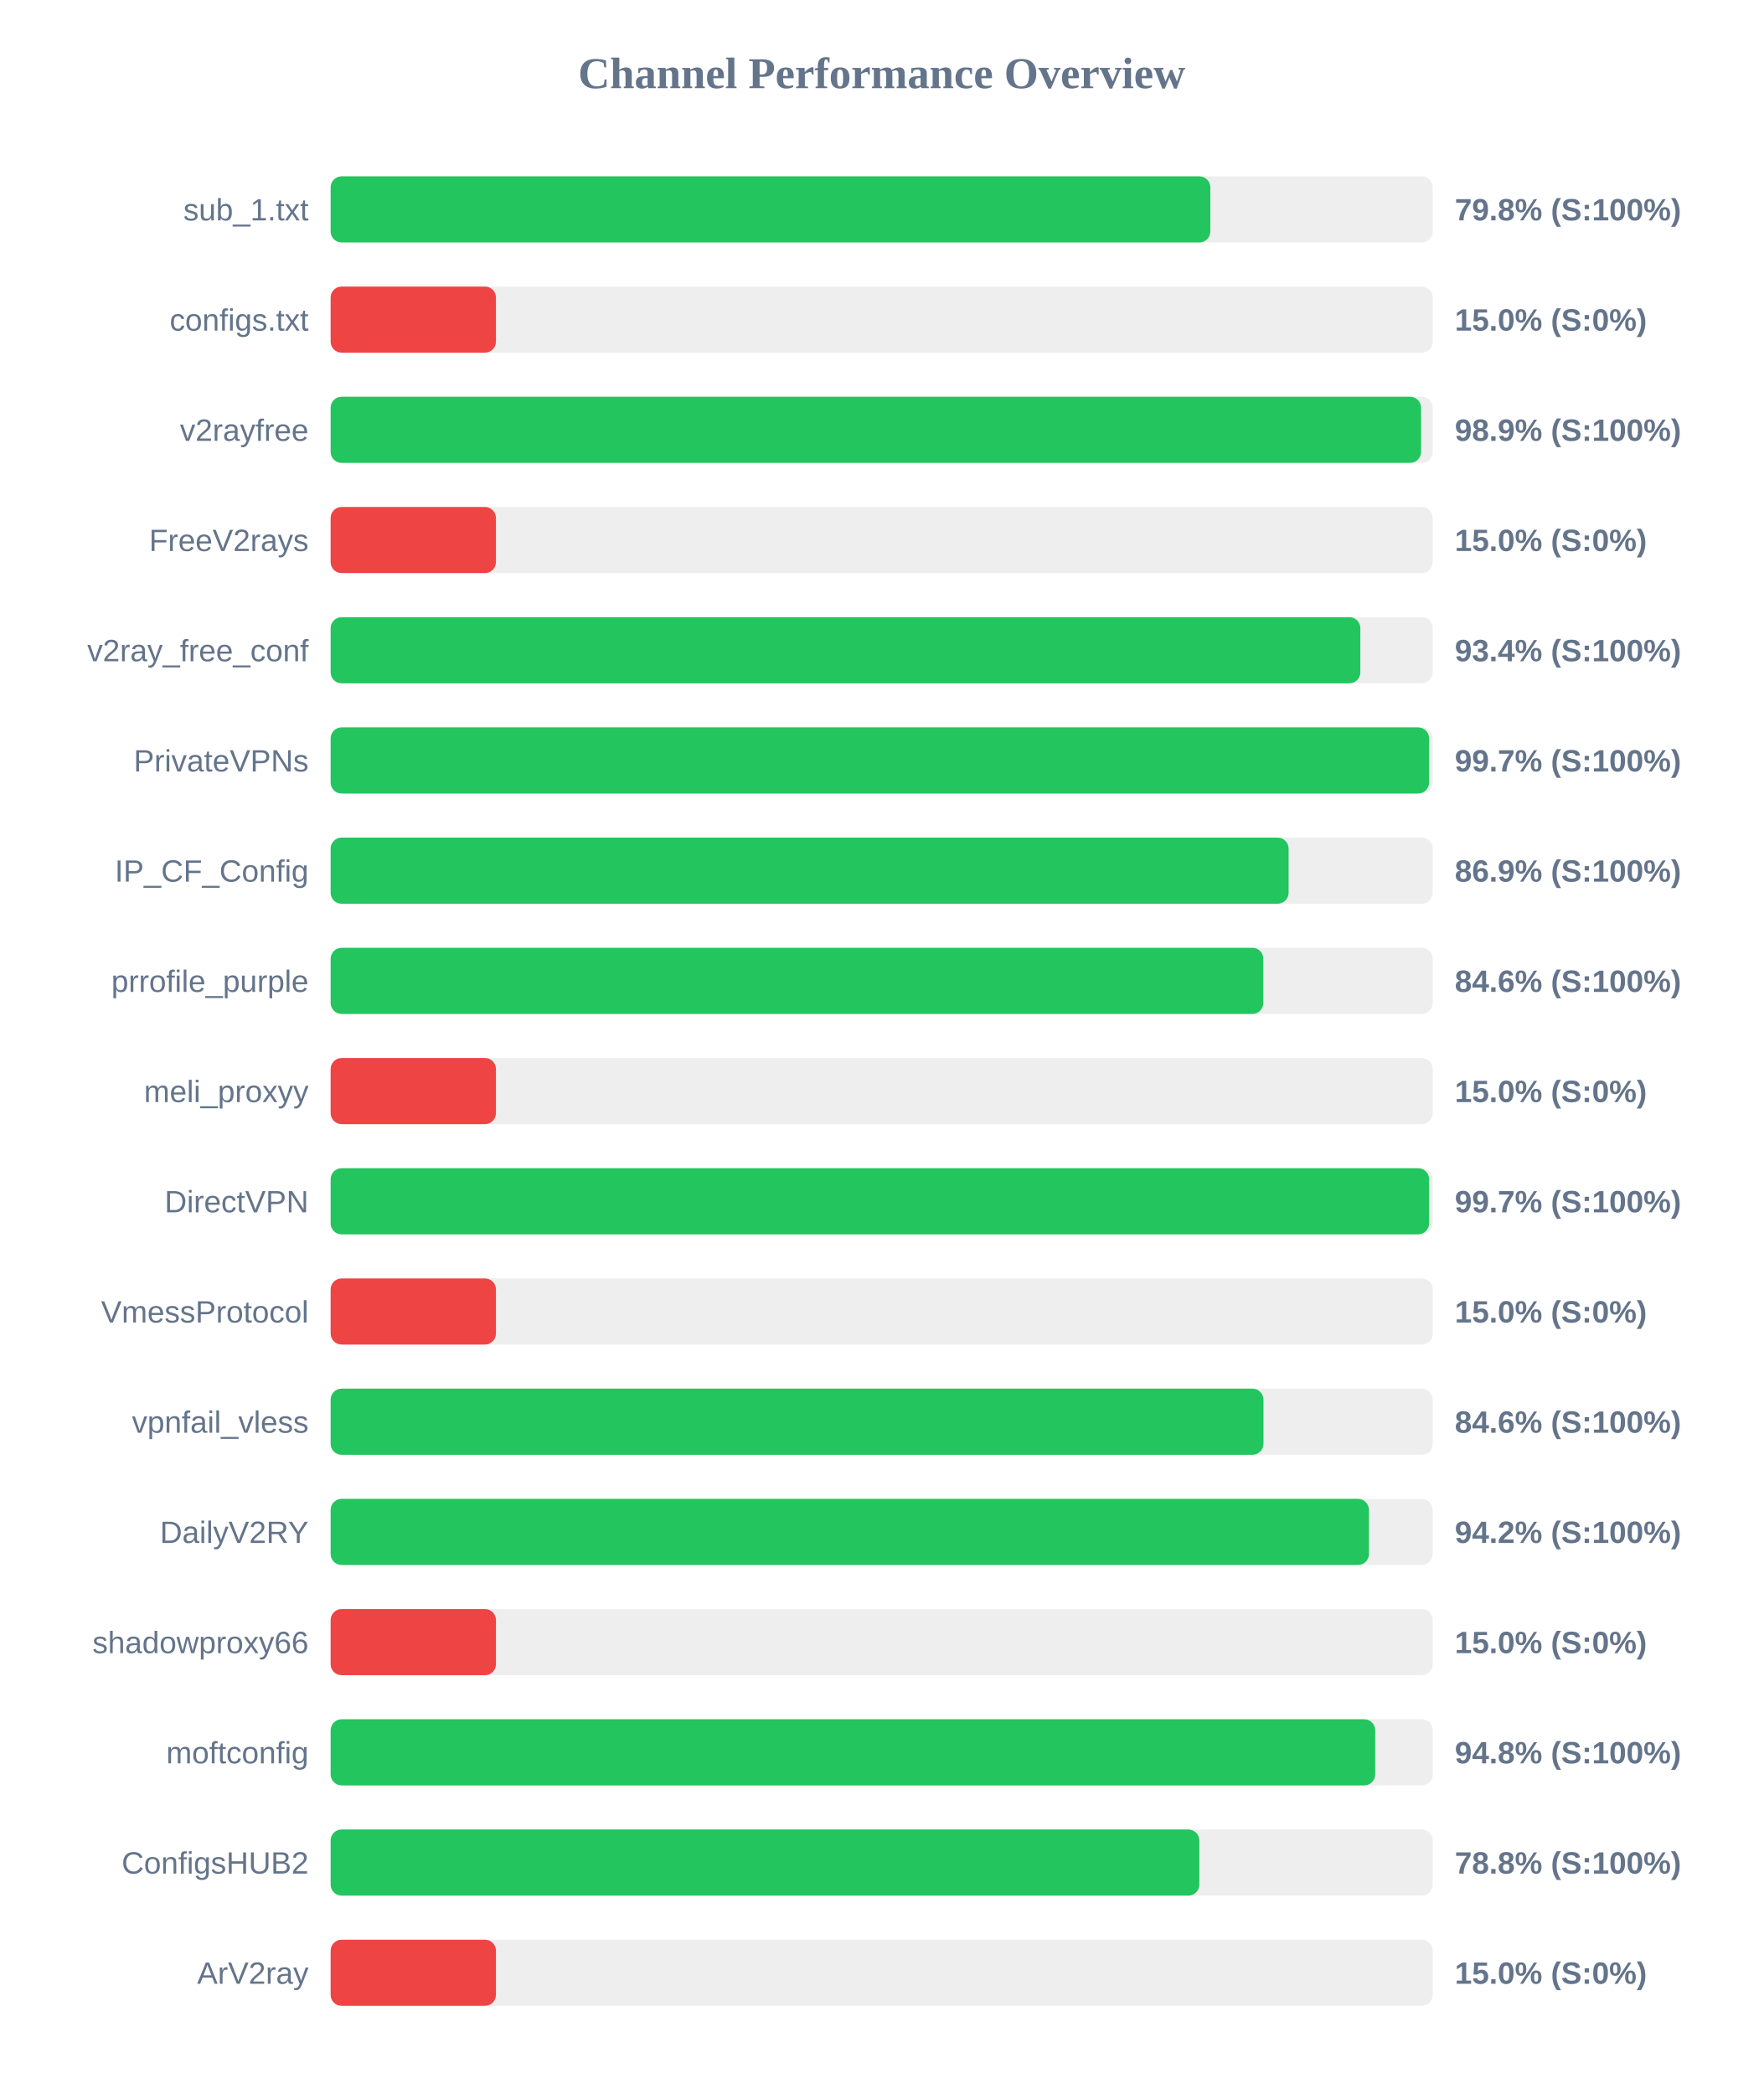
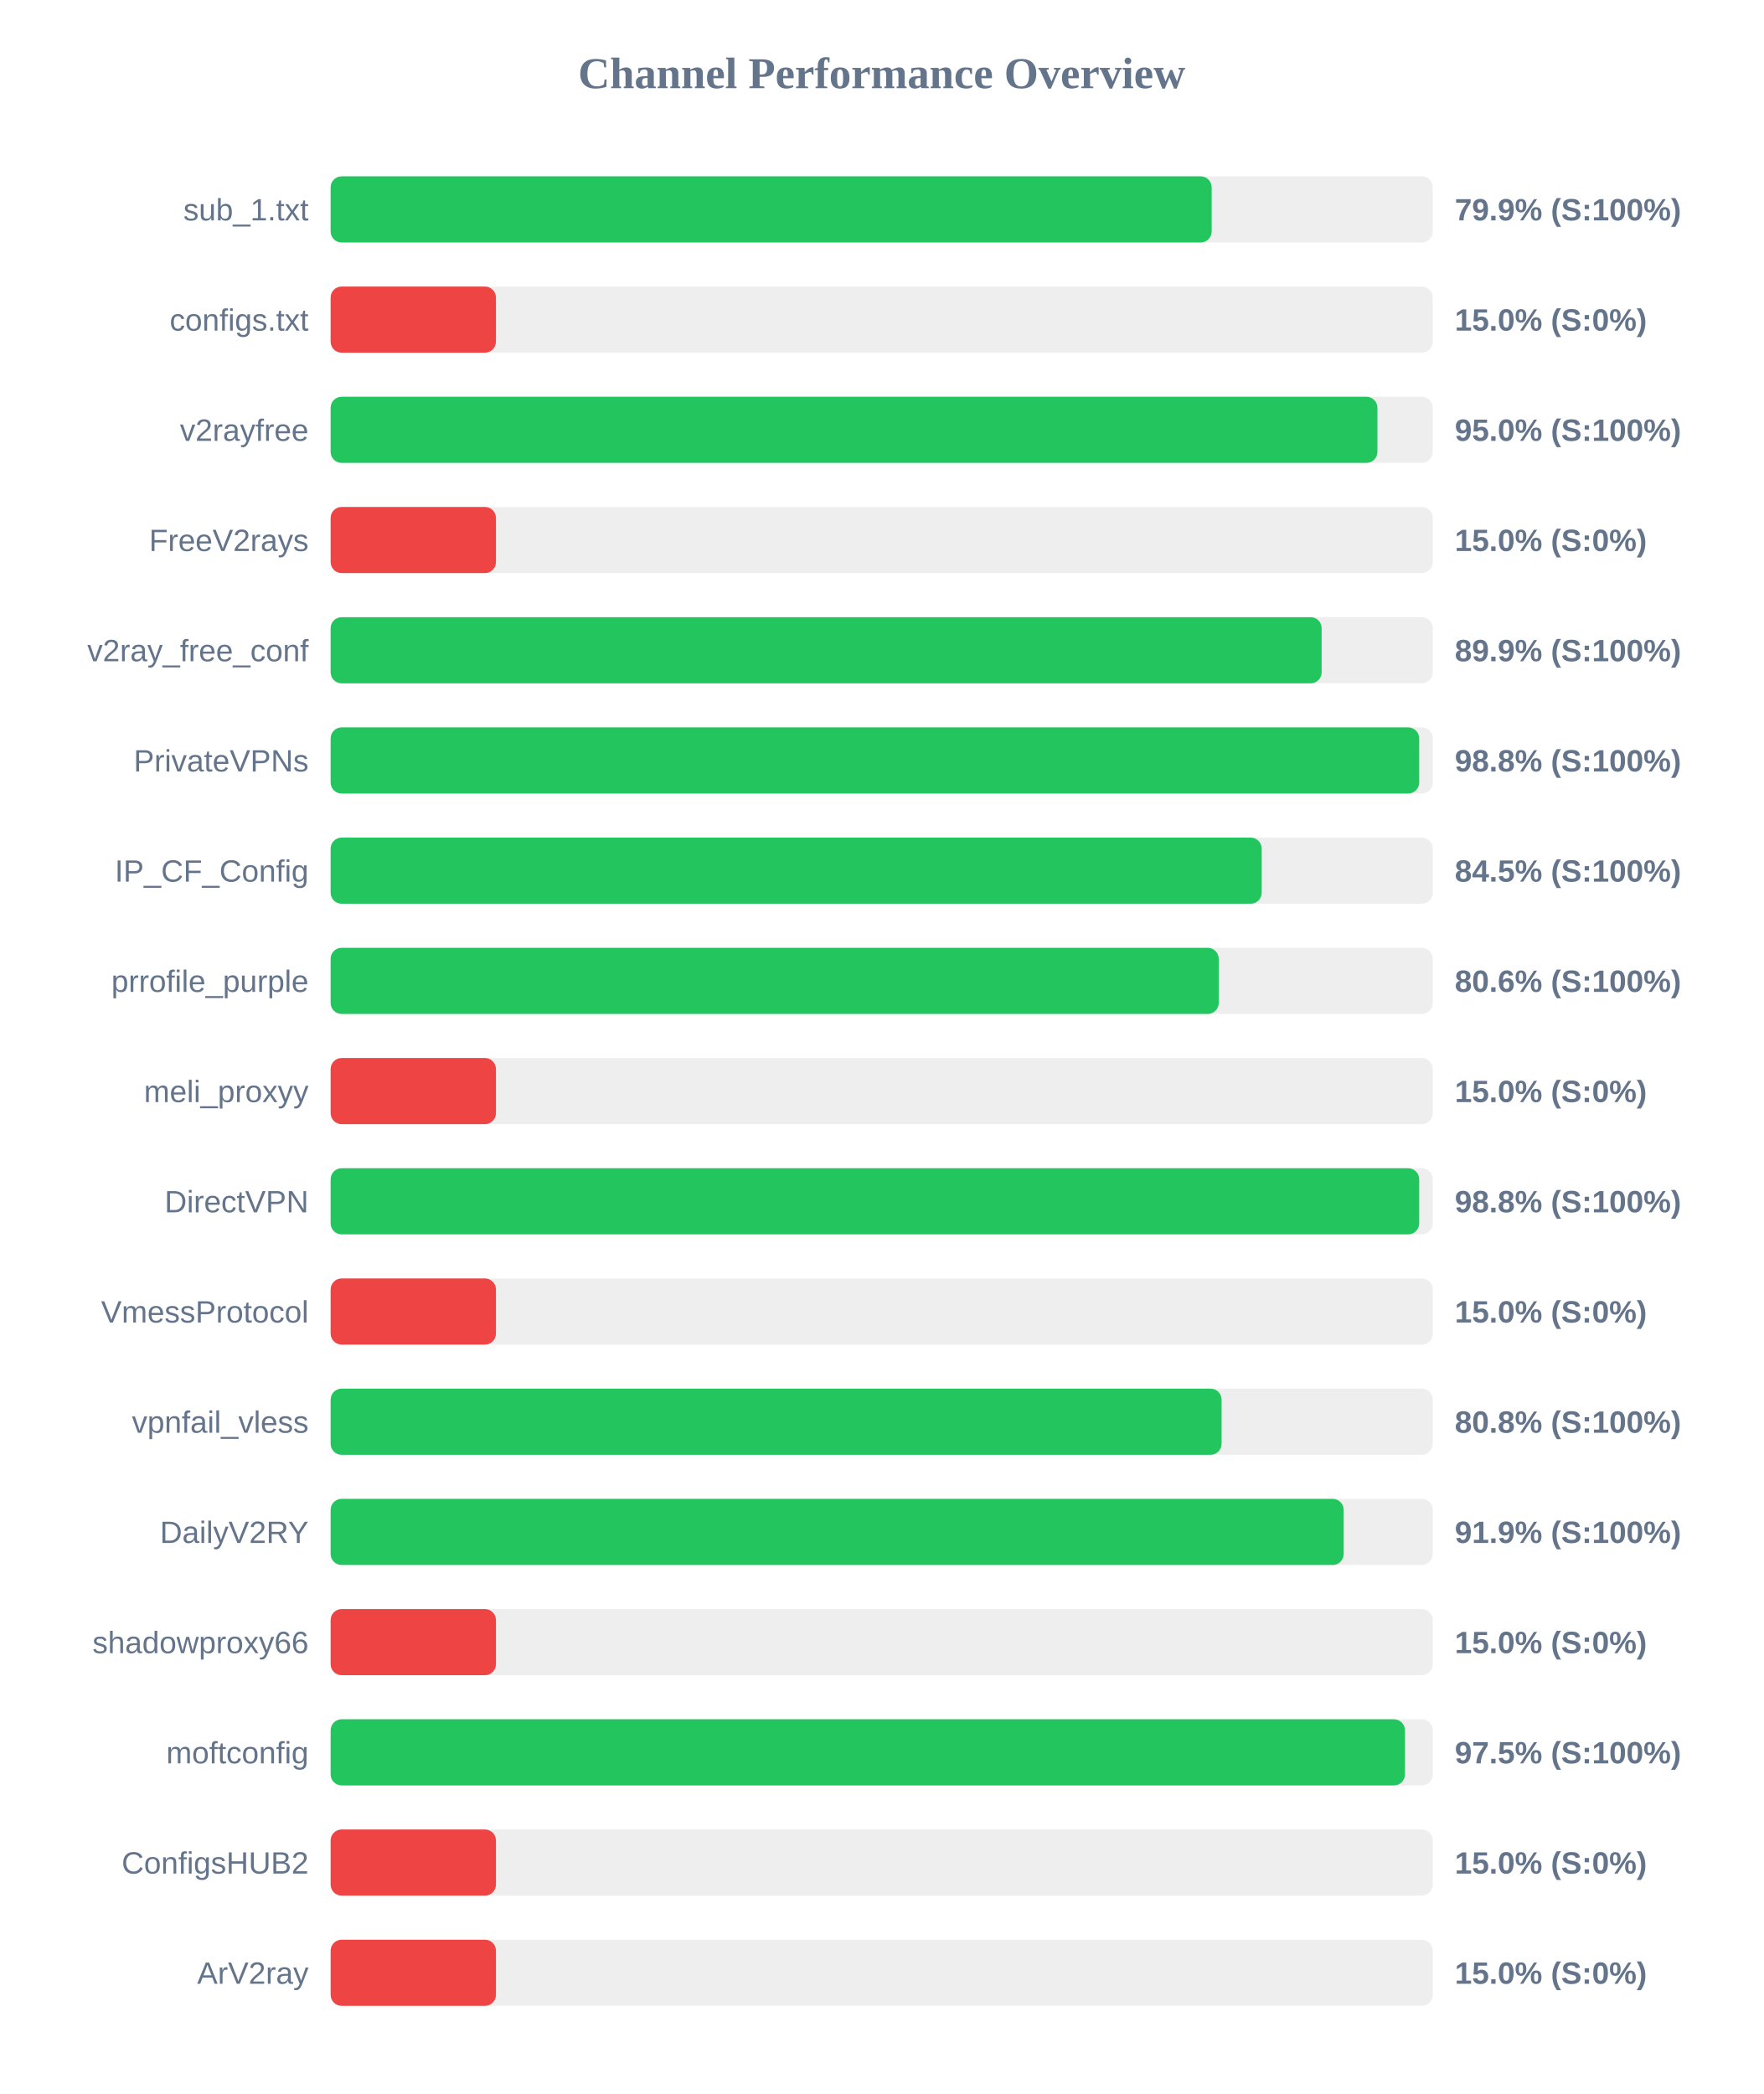
<svg xmlns="http://www.w3.org/2000/svg" width="800" height="950" version="1.1">
  <style>
        .row { font: 14px Arial; fill: #64748b; }
        .score { font: bold 14px Arial; fill: #64748b; }
    </style>
  <text x="400" y="40" text-anchor="middle" font-size="20px" font-weight="bold" fill="#64748b">Channel Performance Overview</text>
  <rect x="150" y="80" width="500" height="30" fill="#eee" rx="5" />
-   <rect x="150" y="80" width="399.1" height="30" fill="#22c55e" rx="5" />
+   <rect x="150" y="80" width="399.7" height="30" fill="#22c55e" rx="5" />
  <text x="140" y="100" text-anchor="end" class="row">sub_1.txt</text>
-   <text x="660" y="100" text-anchor="start" class="score">79.8% (S:100%)</text>
+   <text x="660" y="100" text-anchor="start" class="score">79.9% (S:100%)</text>
  <rect x="150" y="130" width="500" height="30" fill="#eee" rx="5" />
  <rect x="150" y="130" width="75.0" height="30" fill="#ef4444" rx="5" />
  <text x="140" y="150" text-anchor="end" class="row">configs.txt</text>
  <text x="660" y="150" text-anchor="start" class="score">15.0% (S:0%)</text>
  <rect x="150" y="180" width="500" height="30" fill="#eee" rx="5" />
-   <rect x="150" y="180" width="494.7" height="30" fill="#22c55e" rx="5" />
+   <rect x="150" y="180" width="474.9" height="30" fill="#22c55e" rx="5" />
  <text x="140" y="200" text-anchor="end" class="row">v2rayfree</text>
-   <text x="660" y="200" text-anchor="start" class="score">98.9% (S:100%)</text>
+   <text x="660" y="200" text-anchor="start" class="score">95.0% (S:100%)</text>
  <rect x="150" y="230" width="500" height="30" fill="#eee" rx="5" />
  <rect x="150" y="230" width="75.0" height="30" fill="#ef4444" rx="5" />
  <text x="140" y="250" text-anchor="end" class="row">FreeV2rays</text>
  <text x="660" y="250" text-anchor="start" class="score">15.0% (S:0%)</text>
  <rect x="150" y="280" width="500" height="30" fill="#eee" rx="5" />
-   <rect x="150" y="280" width="467.15" height="30" fill="#22c55e" rx="5" />
+   <rect x="150" y="280" width="449.6" height="30" fill="#22c55e" rx="5" />
  <text x="140" y="300" text-anchor="end" class="row">v2ray_free_conf</text>
-   <text x="660" y="300" text-anchor="start" class="score">93.4% (S:100%)</text>
+   <text x="660" y="300" text-anchor="start" class="score">89.9% (S:100%)</text>
  <rect x="150" y="330" width="500" height="30" fill="#eee" rx="5" />
-   <rect x="150" y="330" width="498.35" height="30" fill="#22c55e" rx="5" />
+   <rect x="150" y="330" width="493.85" height="30" fill="#22c55e" rx="5" />
  <text x="140" y="350" text-anchor="end" class="row">PrivateVPNs</text>
-   <text x="660" y="350" text-anchor="start" class="score">99.7% (S:100%)</text>
+   <text x="660" y="350" text-anchor="start" class="score">98.8% (S:100%)</text>
  <rect x="150" y="380" width="500" height="30" fill="#eee" rx="5" />
-   <rect x="150" y="380" width="434.6" height="30" fill="#22c55e" rx="5" />
+   <rect x="150" y="380" width="422.4" height="30" fill="#22c55e" rx="5" />
  <text x="140" y="400" text-anchor="end" class="row">IP_CF_Config</text>
-   <text x="660" y="400" text-anchor="start" class="score">86.9% (S:100%)</text>
+   <text x="660" y="400" text-anchor="start" class="score">84.5% (S:100%)</text>
  <rect x="150" y="430" width="500" height="30" fill="#eee" rx="5" />
-   <rect x="150" y="430" width="423.15" height="30" fill="#22c55e" rx="5" />
+   <rect x="150" y="430" width="402.9" height="30" fill="#22c55e" rx="5" />
  <text x="140" y="450" text-anchor="end" class="row">prrofile_purple</text>
-   <text x="660" y="450" text-anchor="start" class="score">84.6% (S:100%)</text>
+   <text x="660" y="450" text-anchor="start" class="score">80.6% (S:100%)</text>
  <rect x="150" y="480" width="500" height="30" fill="#eee" rx="5" />
  <rect x="150" y="480" width="75.0" height="30" fill="#ef4444" rx="5" />
  <text x="140" y="500" text-anchor="end" class="row">meli_proxyy</text>
  <text x="660" y="500" text-anchor="start" class="score">15.0% (S:0%)</text>
  <rect x="150" y="530" width="500" height="30" fill="#eee" rx="5" />
-   <rect x="150" y="530" width="498.35" height="30" fill="#22c55e" rx="5" />
+   <rect x="150" y="530" width="493.85" height="30" fill="#22c55e" rx="5" />
  <text x="140" y="550" text-anchor="end" class="row">DirectVPN</text>
-   <text x="660" y="550" text-anchor="start" class="score">99.7% (S:100%)</text>
+   <text x="660" y="550" text-anchor="start" class="score">98.8% (S:100%)</text>
  <rect x="150" y="580" width="500" height="30" fill="#eee" rx="5" />
  <rect x="150" y="580" width="75.0" height="30" fill="#ef4444" rx="5" />
  <text x="140" y="600" text-anchor="end" class="row">VmessProtocol</text>
  <text x="660" y="600" text-anchor="start" class="score">15.0% (S:0%)</text>
  <rect x="150" y="630" width="500" height="30" fill="#eee" rx="5" />
-   <rect x="150" y="630" width="423.2" height="30" fill="#22c55e" rx="5" />
+   <rect x="150" y="630" width="404.2" height="30" fill="#22c55e" rx="5" />
  <text x="140" y="650" text-anchor="end" class="row">vpnfail_vless</text>
-   <text x="660" y="650" text-anchor="start" class="score">84.6% (S:100%)</text>
+   <text x="660" y="650" text-anchor="start" class="score">80.8% (S:100%)</text>
  <rect x="150" y="680" width="500" height="30" fill="#eee" rx="5" />
-   <rect x="150" y="680" width="471.05" height="30" fill="#22c55e" rx="5" />
+   <rect x="150" y="680" width="459.6" height="30" fill="#22c55e" rx="5" />
  <text x="140" y="700" text-anchor="end" class="row">DailyV2RY</text>
-   <text x="660" y="700" text-anchor="start" class="score">94.2% (S:100%)</text>
+   <text x="660" y="700" text-anchor="start" class="score">91.9% (S:100%)</text>
  <rect x="150" y="730" width="500" height="30" fill="#eee" rx="5" />
  <rect x="150" y="730" width="75.0" height="30" fill="#ef4444" rx="5" />
  <text x="140" y="750" text-anchor="end" class="row">shadowproxy66</text>
  <text x="660" y="750" text-anchor="start" class="score">15.0% (S:0%)</text>
  <rect x="150" y="780" width="500" height="30" fill="#eee" rx="5" />
-   <rect x="150" y="780" width="473.9" height="30" fill="#22c55e" rx="5" />
+   <rect x="150" y="780" width="487.4" height="30" fill="#22c55e" rx="5" />
  <text x="140" y="800" text-anchor="end" class="row">moftconfig</text>
-   <text x="660" y="800" text-anchor="start" class="score">94.8% (S:100%)</text>
+   <text x="660" y="800" text-anchor="start" class="score">97.5% (S:100%)</text>
  <rect x="150" y="830" width="500" height="30" fill="#eee" rx="5" />
-   <rect x="150" y="830" width="394.1" height="30" fill="#22c55e" rx="5" />
+   <rect x="150" y="830" width="75.0" height="30" fill="#ef4444" rx="5" />
  <text x="140" y="850" text-anchor="end" class="row">ConfigsHUB2</text>
-   <text x="660" y="850" text-anchor="start" class="score">78.8% (S:100%)</text>
+   <text x="660" y="850" text-anchor="start" class="score">15.0% (S:0%)</text>
  <rect x="150" y="880" width="500" height="30" fill="#eee" rx="5" />
  <rect x="150" y="880" width="75.0" height="30" fill="#ef4444" rx="5" />
  <text x="140" y="900" text-anchor="end" class="row">ArV2ray</text>
  <text x="660" y="900" text-anchor="start" class="score">15.0% (S:0%)</text>
</svg>
